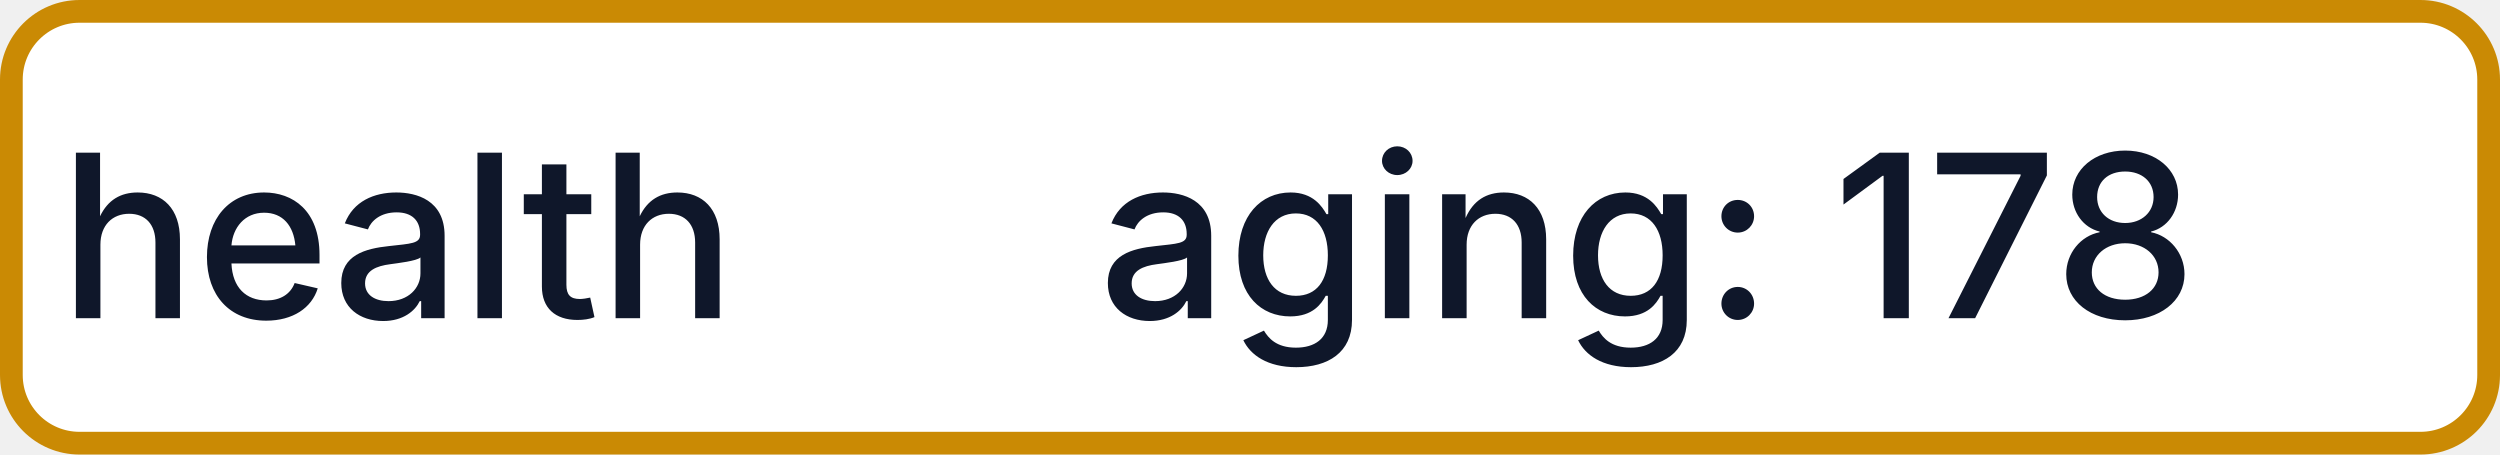
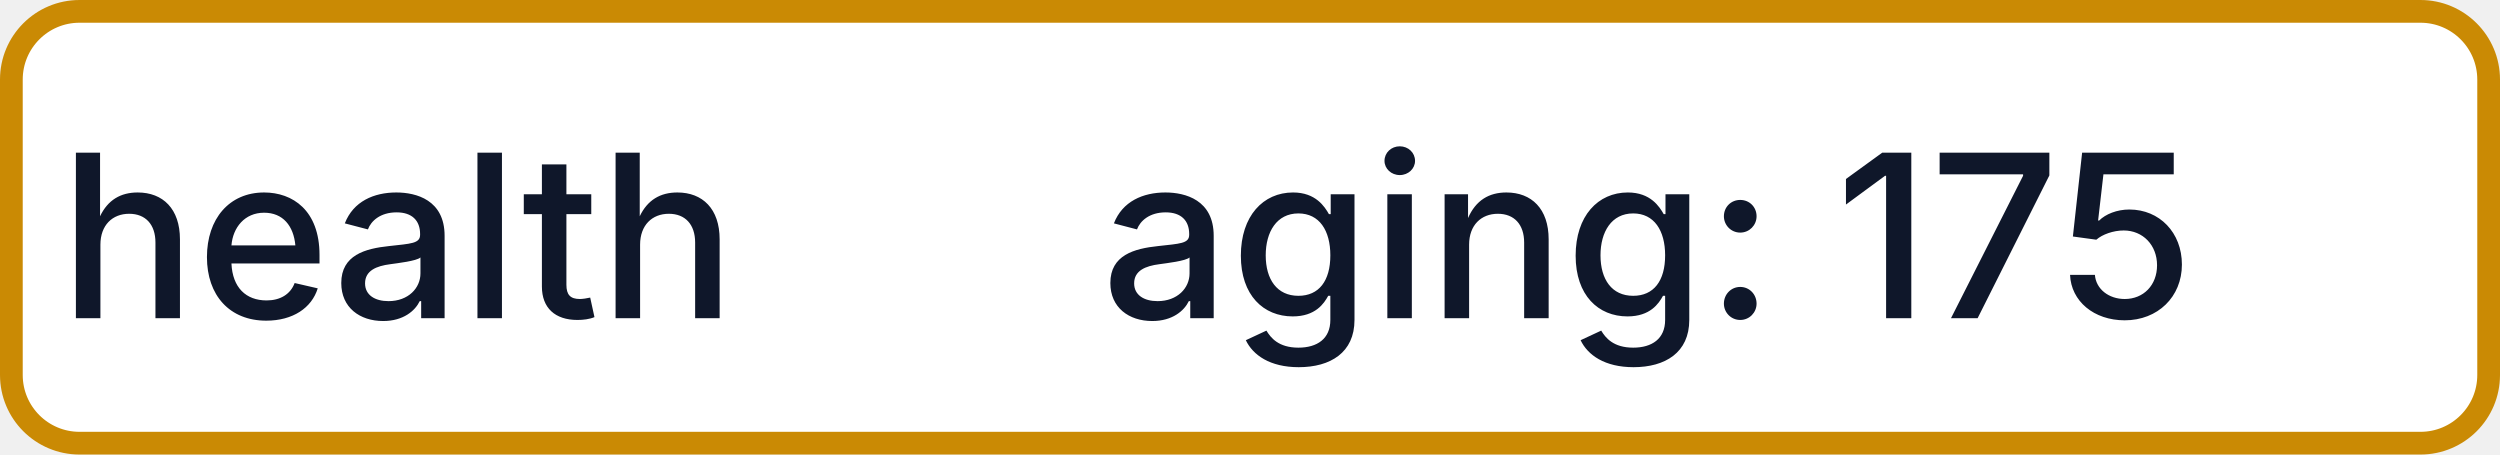
- <svg xmlns="http://www.w3.org/2000/svg" width="110" height="20" role="img" aria-label="health: aging: 178">
+ <svg xmlns="http://www.w3.org/2000/svg" width="110" height="20" role="img" aria-label="health: aging: 175">
  <rect x="0.5" y="0.5" width="109" height="19" rx="3" fill="#FFFFFF" stroke="#CA8A04" stroke-width="1" />
  <g fill="#0F172A" text-anchor="middle" font-family="-apple-system,BlinkMacSystemFont,Segoe UI,sans-serif" font-size="10" font-weight="500">
    <text x="17.5" y="14">health</text>
-     <text x="72.5" y="14" textLength="68" lengthAdjust="spacingAndGlyphs">aging: 178</text>
+     <text x="72.5" y="14" textLength="68" lengthAdjust="spacingAndGlyphs">aging: 175</text>
  </g>
</svg>
